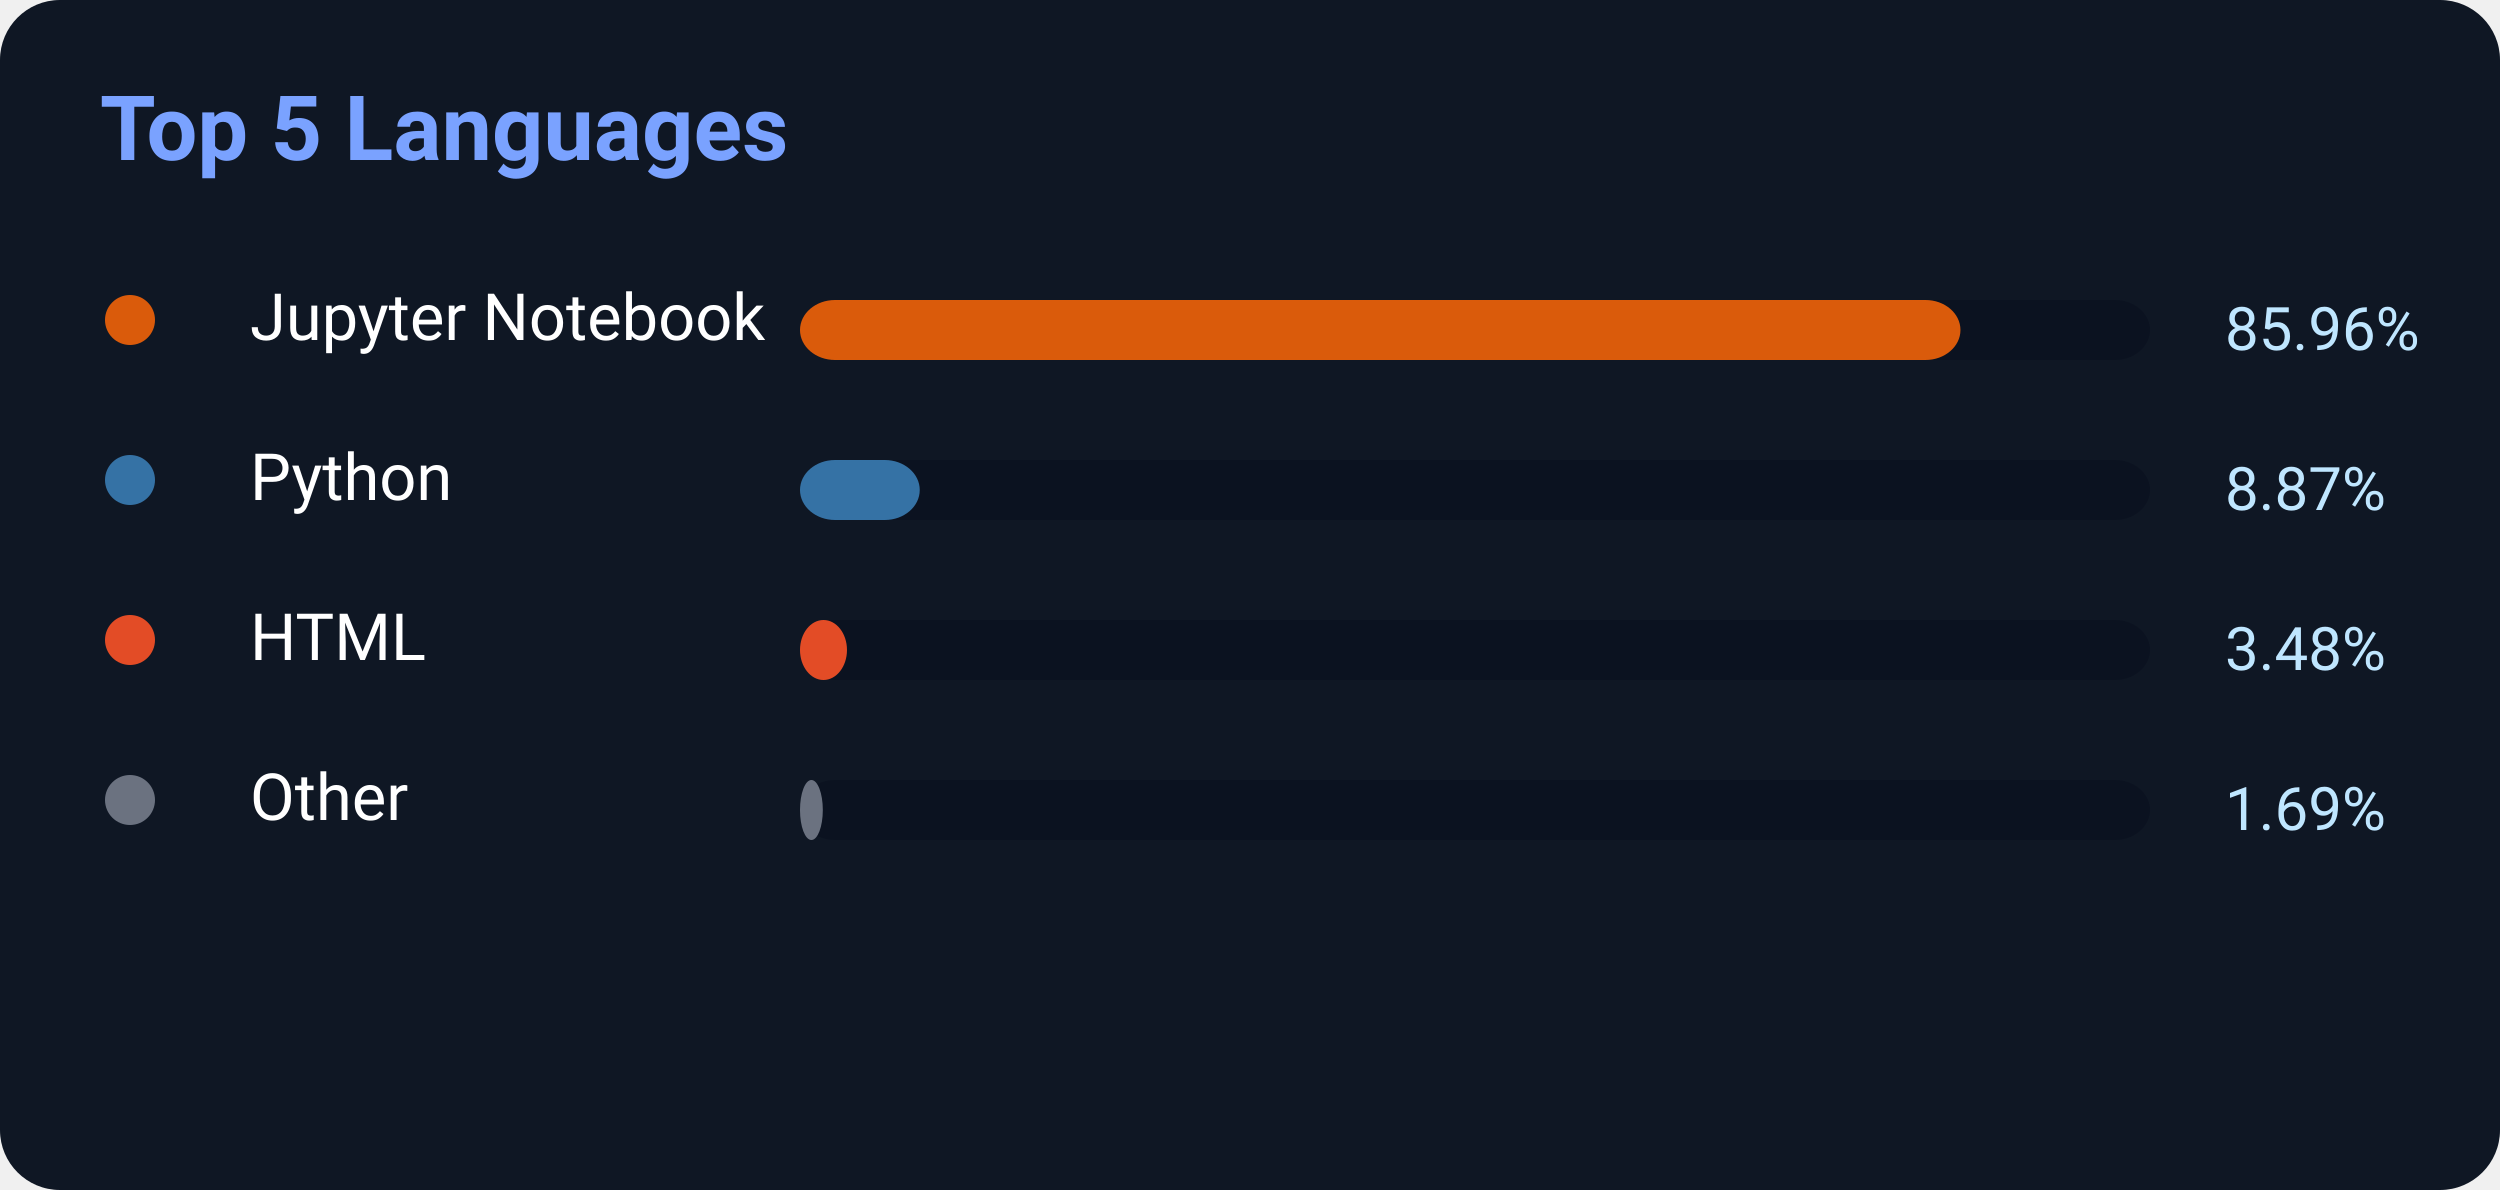
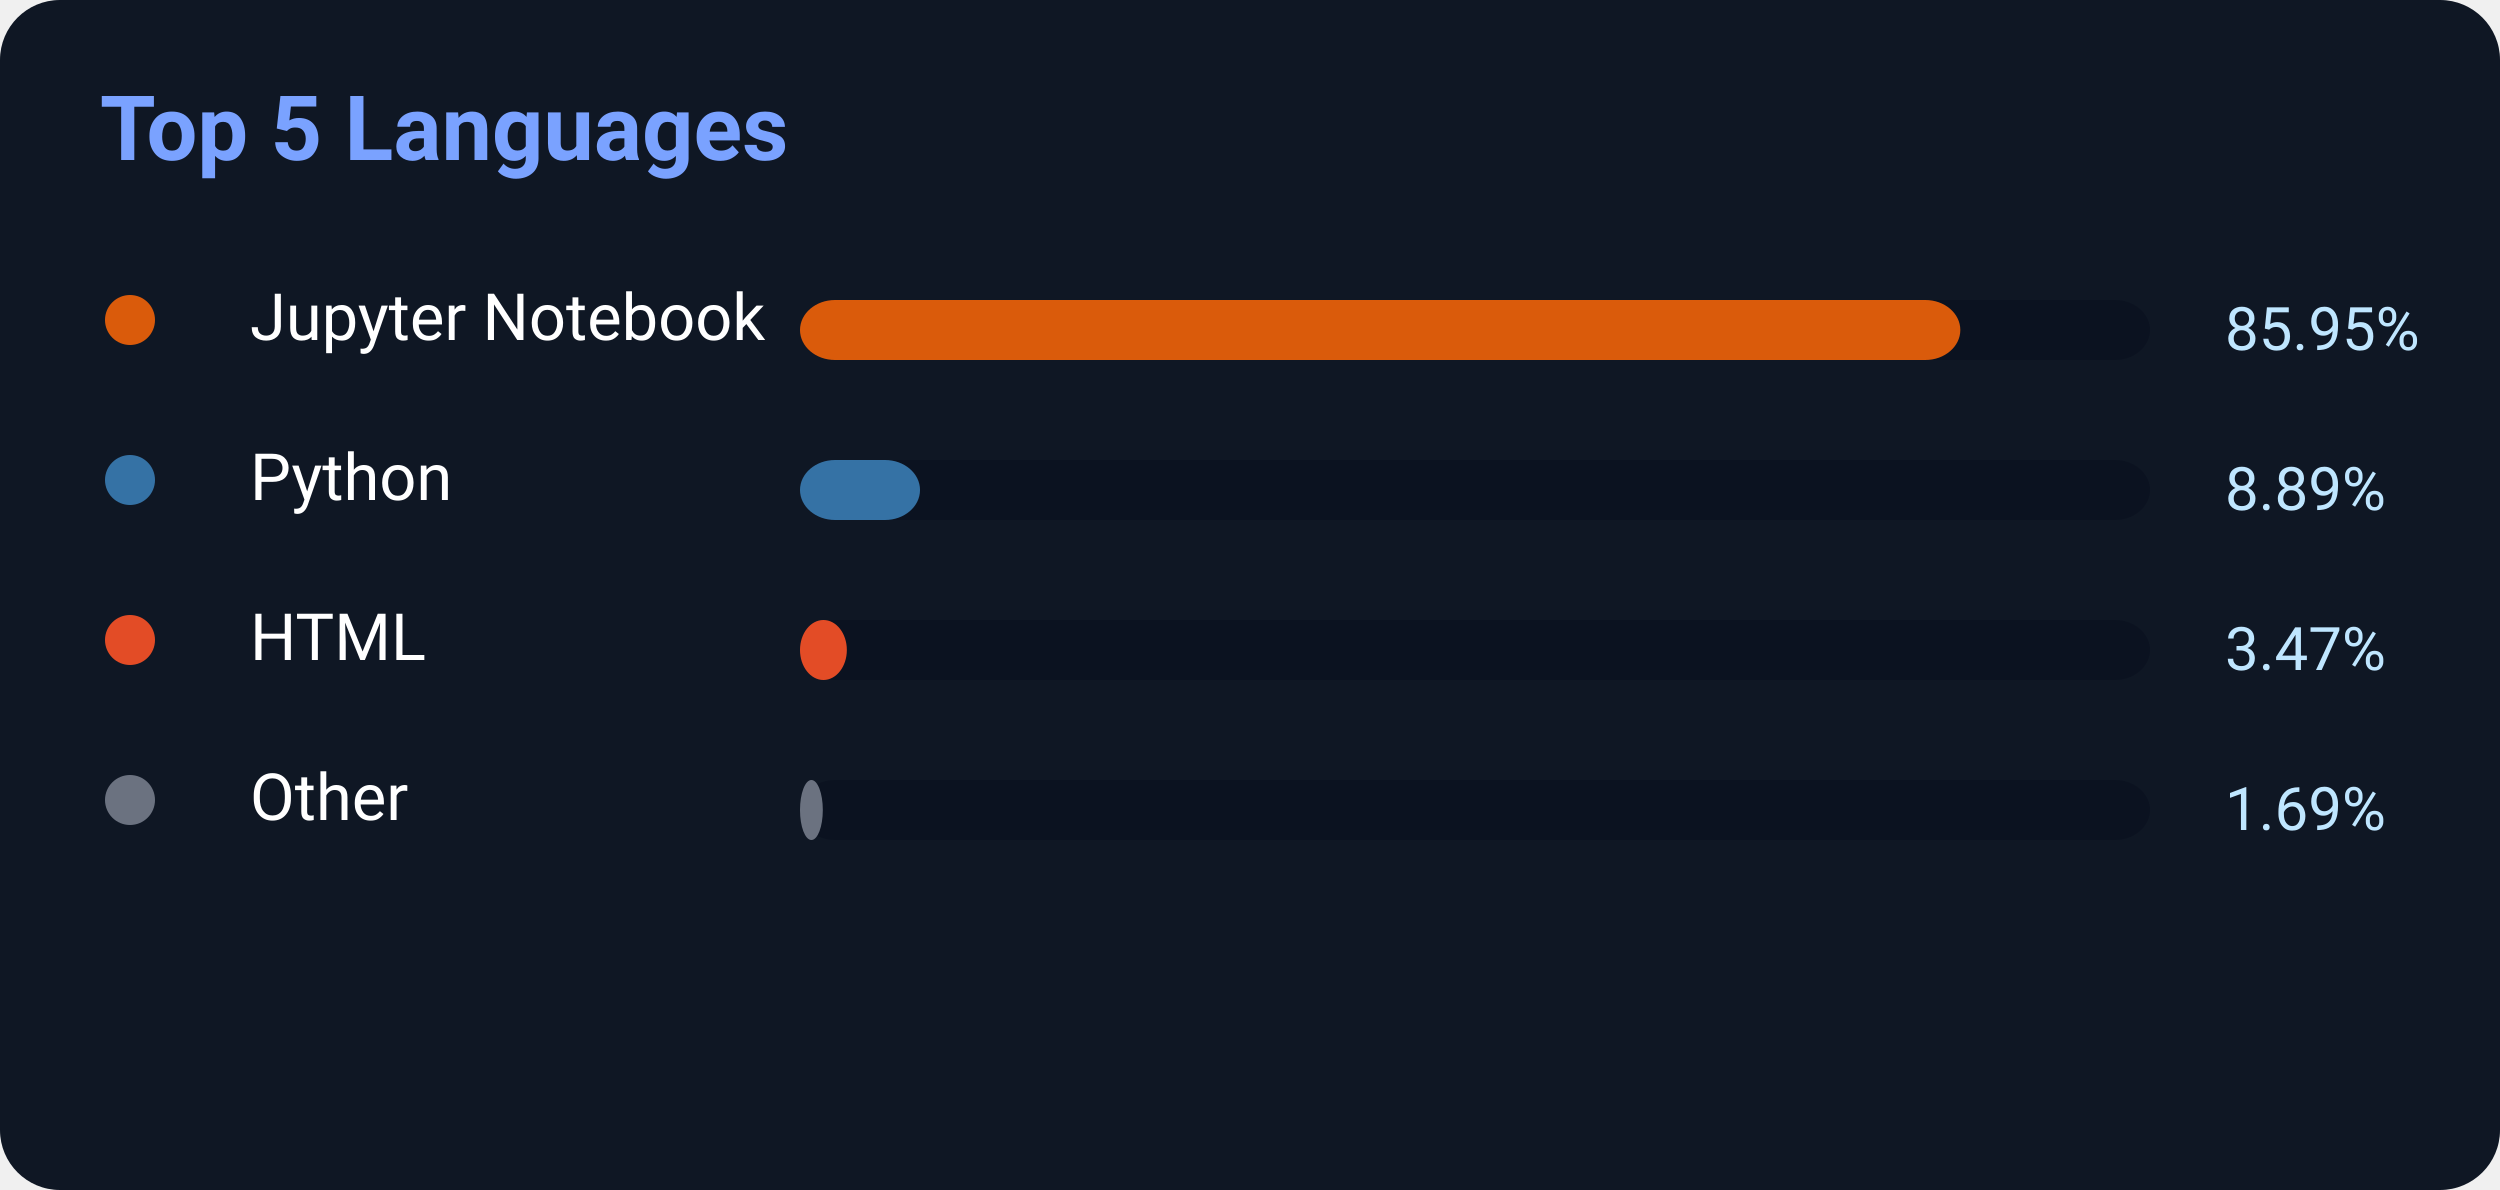
<svg xmlns="http://www.w3.org/2000/svg" width="500" height="238">
  <rect width="500" height="238" rx="12" fill="#0f1724" />
  <text x="20" y="32" fill="#7aa2ff" font-size="18" font-weight="700" font-family="Segoe UI,Roboto,Helvetica,Arial">
    Top 5 Languages
</text>
  <circle cx="26" cy="64" r="5" fill="#DA5B0B" />
  <text x="50" y="68" fill="white" font-size="13" font-family="Segoe UI,Roboto,Helvetica,Arial">Jupyter Notebook</text>
  <rect x="160" y="60" width="270" height="12" rx="7" fill="#0b1220" />
-   <rect x="160" y="60" width="232.092" height="12" rx="7" fill="#DA5B0B" />
-   <text x="445" y="70" fill="#bfe6ff" font-size="12" font-family="Segoe UI,Roboto,Helvetica,Arial">85.96%</text>
+   <rect x="160" y="60" width="232.065" height="12" rx="7" fill="#DA5B0B" />
+   <text x="445" y="70" fill="#bfe6ff" font-size="12" font-family="Segoe UI,Roboto,Helvetica,Arial">85.95%</text>
  <circle cx="26" cy="96" r="5" fill="#3572A5" />
  <text x="50" y="100" fill="white" font-size="13" font-family="Segoe UI,Roboto,Helvetica,Arial">Python</text>
  <rect x="160" y="92" width="270" height="12" rx="7" fill="#0b1220" />
-   <rect x="160" y="92" width="23.949" height="12" rx="7" fill="#3572A5" />
-   <text x="445" y="102" fill="#bfe6ff" font-size="12" font-family="Segoe UI,Roboto,Helvetica,Arial">8.87%</text>
+   <rect x="160" y="92" width="24.003" height="12" rx="7" fill="#3572A5" />
+   <text x="445" y="102" fill="#bfe6ff" font-size="12" font-family="Segoe UI,Roboto,Helvetica,Arial">8.89%</text>
  <circle cx="26" cy="128" r="5" fill="#E34C26" />
  <text x="50" y="132" fill="white" font-size="13" font-family="Segoe UI,Roboto,Helvetica,Arial">HTML</text>
  <rect x="160" y="124" width="270" height="12" rx="7" fill="#0b1220" />
-   <rect x="160" y="124" width="9.396" height="12" rx="7" fill="#E34C26" />
-   <text x="445" y="134" fill="#bfe6ff" font-size="12" font-family="Segoe UI,Roboto,Helvetica,Arial">3.48%</text>
+   <rect x="160" y="124" width="9.369" height="12" rx="7" fill="#E34C26" />
+   <text x="445" y="134" fill="#bfe6ff" font-size="12" font-family="Segoe UI,Roboto,Helvetica,Arial">3.47%</text>
  <circle cx="26" cy="160" r="5" fill="#6b7280" />
  <text x="50" y="164" fill="white" font-size="13" font-family="Segoe UI,Roboto,Helvetica,Arial">Other</text>
  <rect x="160" y="156" width="270" height="12" rx="7" fill="#0b1220" />
  <rect x="160" y="156" width="4.563" height="12" rx="7" fill="#6b7280" />
  <text x="445" y="166" fill="#bfe6ff" font-size="12" font-family="Segoe UI,Roboto,Helvetica,Arial">1.69%</text>
</svg>
